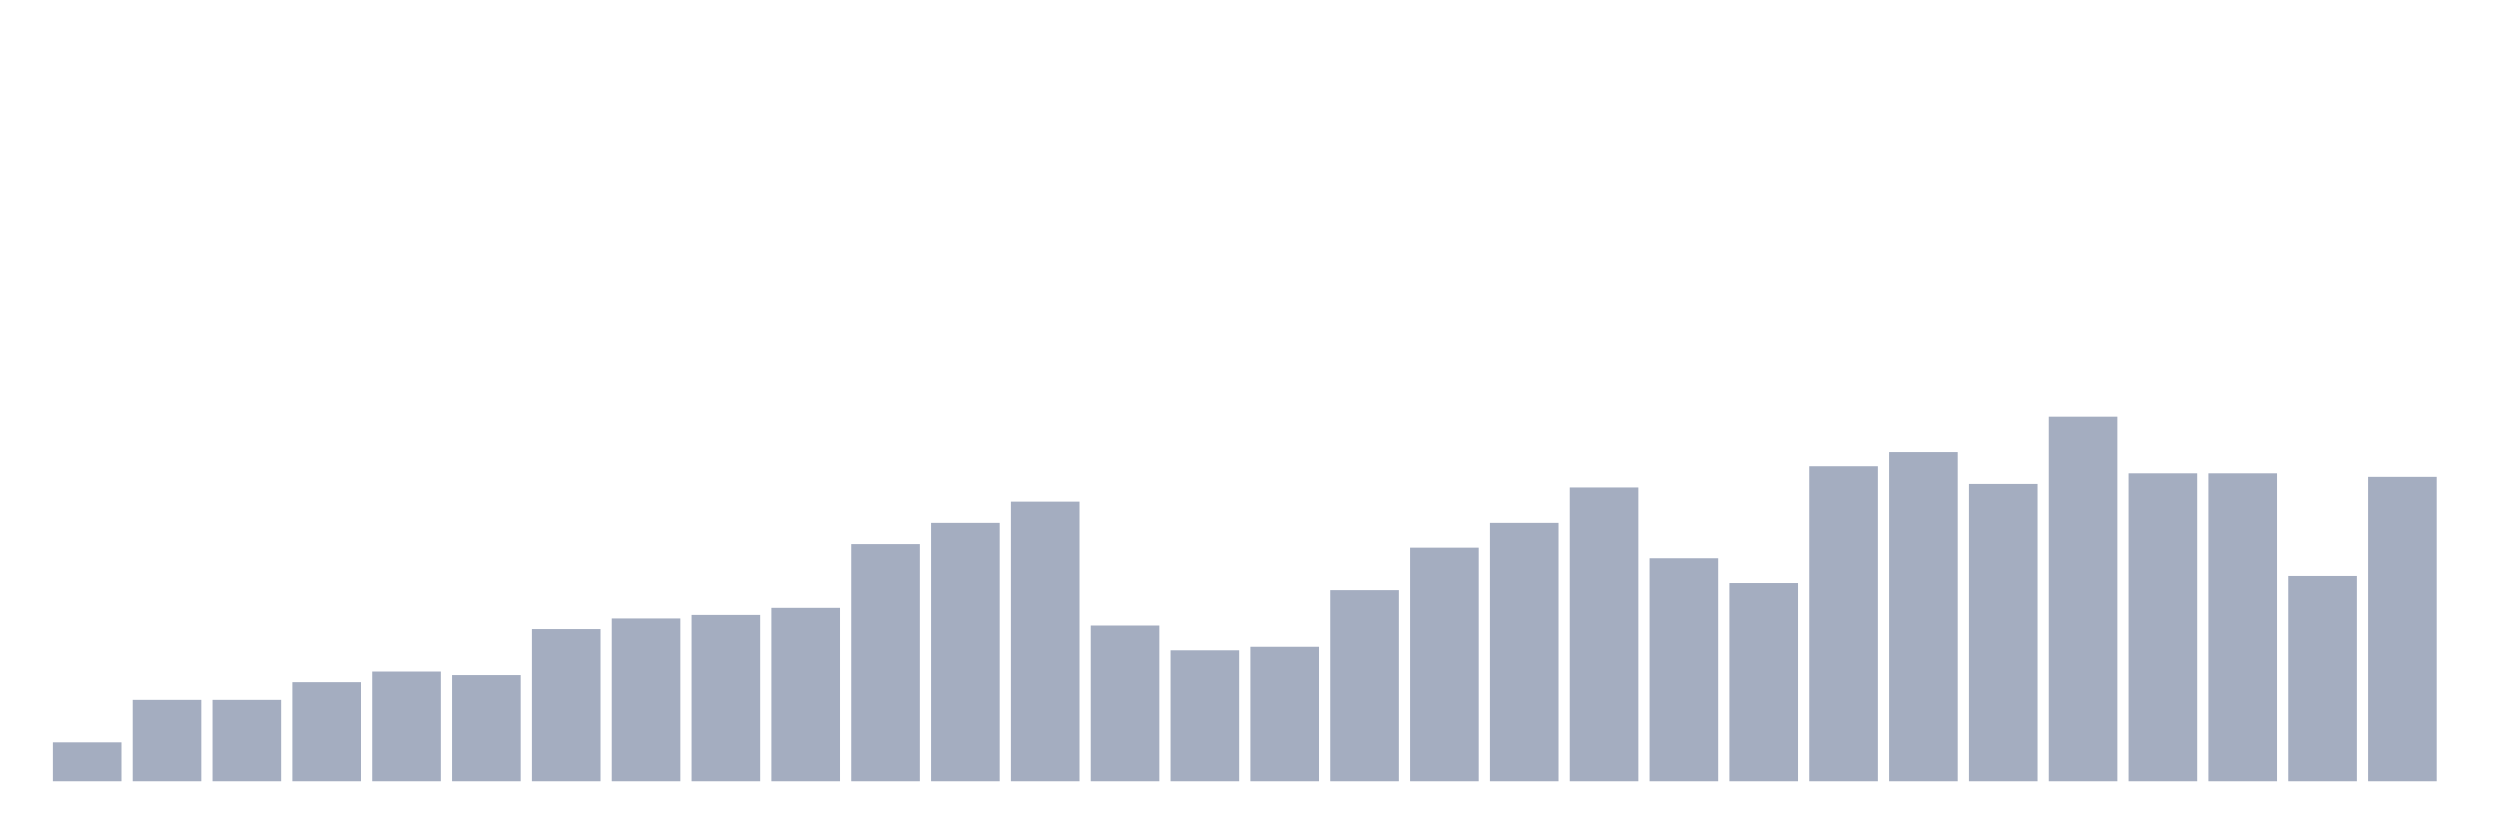
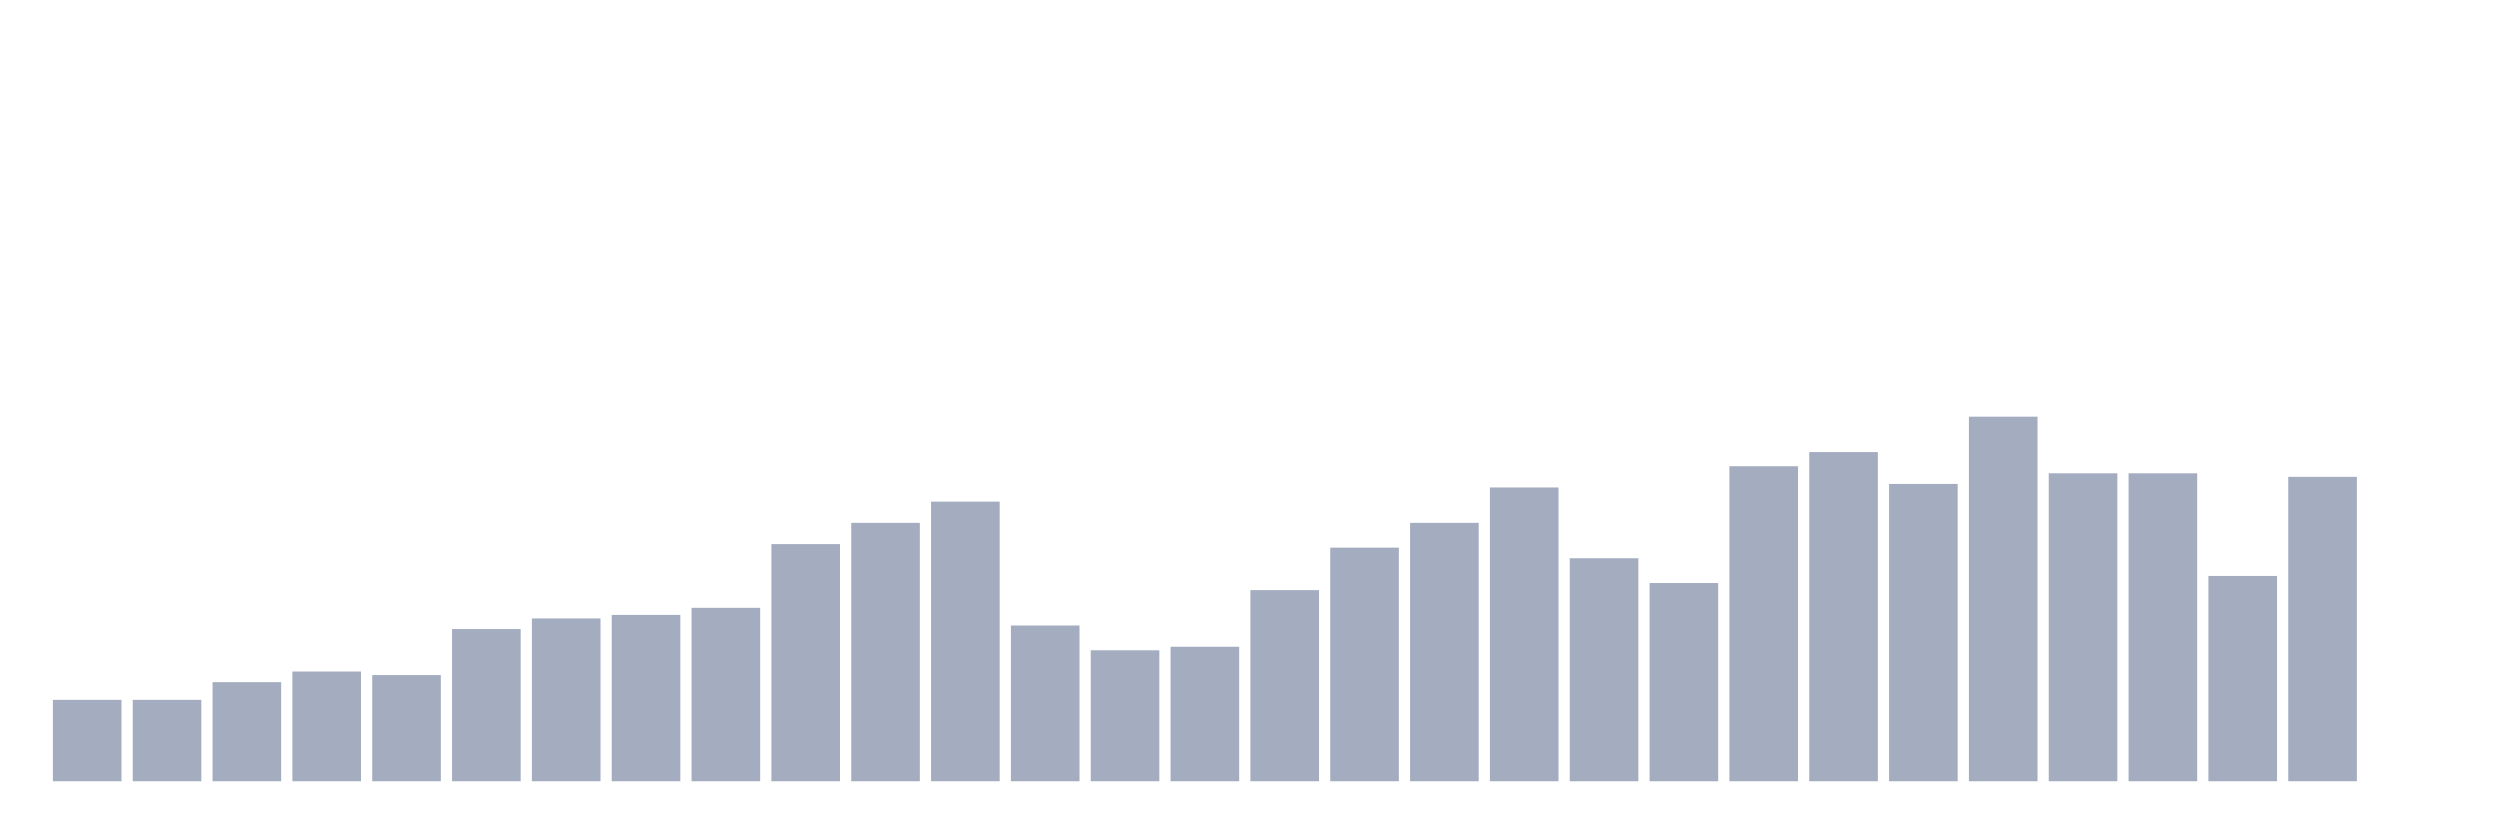
<svg xmlns="http://www.w3.org/2000/svg" viewBox="0 0 480 160">
  <g transform="translate(10,10)">
-     <rect class="bar" x="0.153" width="13.175" y="132.524" height="7.476" fill="rgb(164,173,192)" />
+     <rect class="bar" x="0.153" width="13.175" y="124.369" height="15.631" fill="rgb(164,173,192)" />
    <rect class="bar" x="15.482" width="13.175" y="124.369" height="15.631" fill="rgb(164,173,192)" />
-     <rect class="bar" x="30.81" width="13.175" y="124.369" height="15.631" fill="rgb(164,173,192)" />
-     <rect class="bar" x="46.138" width="13.175" y="120.971" height="19.029" fill="rgb(164,173,192)" />
-     <rect class="bar" x="61.466" width="13.175" y="118.932" height="21.068" fill="rgb(164,173,192)" />
-     <rect class="bar" x="76.794" width="13.175" y="119.612" height="20.388" fill="rgb(164,173,192)" />
-     <rect class="bar" x="92.123" width="13.175" y="110.777" height="29.223" fill="rgb(164,173,192)" />
-     <rect class="bar" x="107.451" width="13.175" y="108.738" height="31.262" fill="rgb(164,173,192)" />
-     <rect class="bar" x="122.779" width="13.175" y="108.058" height="31.942" fill="rgb(164,173,192)" />
-     <rect class="bar" x="138.107" width="13.175" y="106.699" height="33.301" fill="rgb(164,173,192)" />
-     <rect class="bar" x="153.436" width="13.175" y="94.466" height="45.534" fill="rgb(164,173,192)" />
-     <rect class="bar" x="168.764" width="13.175" y="90.388" height="49.612" fill="rgb(164,173,192)" />
-     <rect class="bar" x="184.092" width="13.175" y="86.311" height="53.689" fill="rgb(164,173,192)" />
-     <rect class="bar" x="199.42" width="13.175" y="110.097" height="29.903" fill="rgb(164,173,192)" />
-     <rect class="bar" x="214.748" width="13.175" y="114.854" height="25.146" fill="rgb(164,173,192)" />
-     <rect class="bar" x="230.077" width="13.175" y="114.175" height="25.825" fill="rgb(164,173,192)" />
-     <rect class="bar" x="245.405" width="13.175" y="103.301" height="36.699" fill="rgb(164,173,192)" />
-     <rect class="bar" x="260.733" width="13.175" y="95.146" height="44.854" fill="rgb(164,173,192)" />
-     <rect class="bar" x="276.061" width="13.175" y="90.388" height="49.612" fill="rgb(164,173,192)" />
-     <rect class="bar" x="291.39" width="13.175" y="83.592" height="56.408" fill="rgb(164,173,192)" />
-     <rect class="bar" x="306.718" width="13.175" y="97.184" height="42.816" fill="rgb(164,173,192)" />
-     <rect class="bar" x="322.046" width="13.175" y="101.942" height="38.058" fill="rgb(164,173,192)" />
-     <rect class="bar" x="337.374" width="13.175" y="79.515" height="60.485" fill="rgb(164,173,192)" />
-     <rect class="bar" x="352.702" width="13.175" y="76.796" height="63.204" fill="rgb(164,173,192)" />
-     <rect class="bar" x="368.031" width="13.175" y="82.913" height="57.087" fill="rgb(164,173,192)" />
-     <rect class="bar" x="383.359" width="13.175" y="70" height="70" fill="rgb(164,173,192)" />
+     <rect class="bar" x="30.81" width="13.175" y="120.971" height="19.029" fill="rgb(164,173,192)" />
+     <rect class="bar" x="46.138" width="13.175" y="118.932" height="21.068" fill="rgb(164,173,192)" />
+     <rect class="bar" x="61.466" width="13.175" y="119.612" height="20.388" fill="rgb(164,173,192)" />
+     <rect class="bar" x="76.794" width="13.175" y="110.777" height="29.223" fill="rgb(164,173,192)" />
+     <rect class="bar" x="92.123" width="13.175" y="108.738" height="31.262" fill="rgb(164,173,192)" />
+     <rect class="bar" x="107.451" width="13.175" y="108.058" height="31.942" fill="rgb(164,173,192)" />
+     <rect class="bar" x="122.779" width="13.175" y="106.699" height="33.301" fill="rgb(164,173,192)" />
+     <rect class="bar" x="138.107" width="13.175" y="94.466" height="45.534" fill="rgb(164,173,192)" />
+     <rect class="bar" x="153.436" width="13.175" y="90.388" height="49.612" fill="rgb(164,173,192)" />
+     <rect class="bar" x="168.764" width="13.175" y="86.311" height="53.689" fill="rgb(164,173,192)" />
+     <rect class="bar" x="184.092" width="13.175" y="110.097" height="29.903" fill="rgb(164,173,192)" />
+     <rect class="bar" x="199.42" width="13.175" y="114.854" height="25.146" fill="rgb(164,173,192)" />
+     <rect class="bar" x="214.748" width="13.175" y="114.175" height="25.825" fill="rgb(164,173,192)" />
+     <rect class="bar" x="230.077" width="13.175" y="103.301" height="36.699" fill="rgb(164,173,192)" />
+     <rect class="bar" x="245.405" width="13.175" y="95.146" height="44.854" fill="rgb(164,173,192)" />
+     <rect class="bar" x="260.733" width="13.175" y="90.388" height="49.612" fill="rgb(164,173,192)" />
+     <rect class="bar" x="276.061" width="13.175" y="83.592" height="56.408" fill="rgb(164,173,192)" />
+     <rect class="bar" x="291.39" width="13.175" y="97.184" height="42.816" fill="rgb(164,173,192)" />
+     <rect class="bar" x="306.718" width="13.175" y="101.942" height="38.058" fill="rgb(164,173,192)" />
+     <rect class="bar" x="322.046" width="13.175" y="79.515" height="60.485" fill="rgb(164,173,192)" />
+     <rect class="bar" x="337.374" width="13.175" y="76.796" height="63.204" fill="rgb(164,173,192)" />
+     <rect class="bar" x="352.702" width="13.175" y="82.913" height="57.087" fill="rgb(164,173,192)" />
+     <rect class="bar" x="368.031" width="13.175" y="70" height="70" fill="rgb(164,173,192)" />
+     <rect class="bar" x="383.359" width="13.175" y="80.874" height="59.126" fill="rgb(164,173,192)" />
    <rect class="bar" x="398.687" width="13.175" y="80.874" height="59.126" fill="rgb(164,173,192)" />
-     <rect class="bar" x="414.015" width="13.175" y="80.874" height="59.126" fill="rgb(164,173,192)" />
-     <rect class="bar" x="429.344" width="13.175" y="100.583" height="39.417" fill="rgb(164,173,192)" />
-     <rect class="bar" x="444.672" width="13.175" y="81.553" height="58.447" fill="rgb(164,173,192)" />
+     <rect class="bar" x="414.015" width="13.175" y="100.583" height="39.417" fill="rgb(164,173,192)" />
+     <rect class="bar" x="429.344" width="13.175" y="81.553" height="58.447" fill="rgb(164,173,192)" />
+     <rect class="bar" x="444.672" width="13.175" y="140" height="0" fill="rgb(164,173,192)" />
  </g>
</svg>
